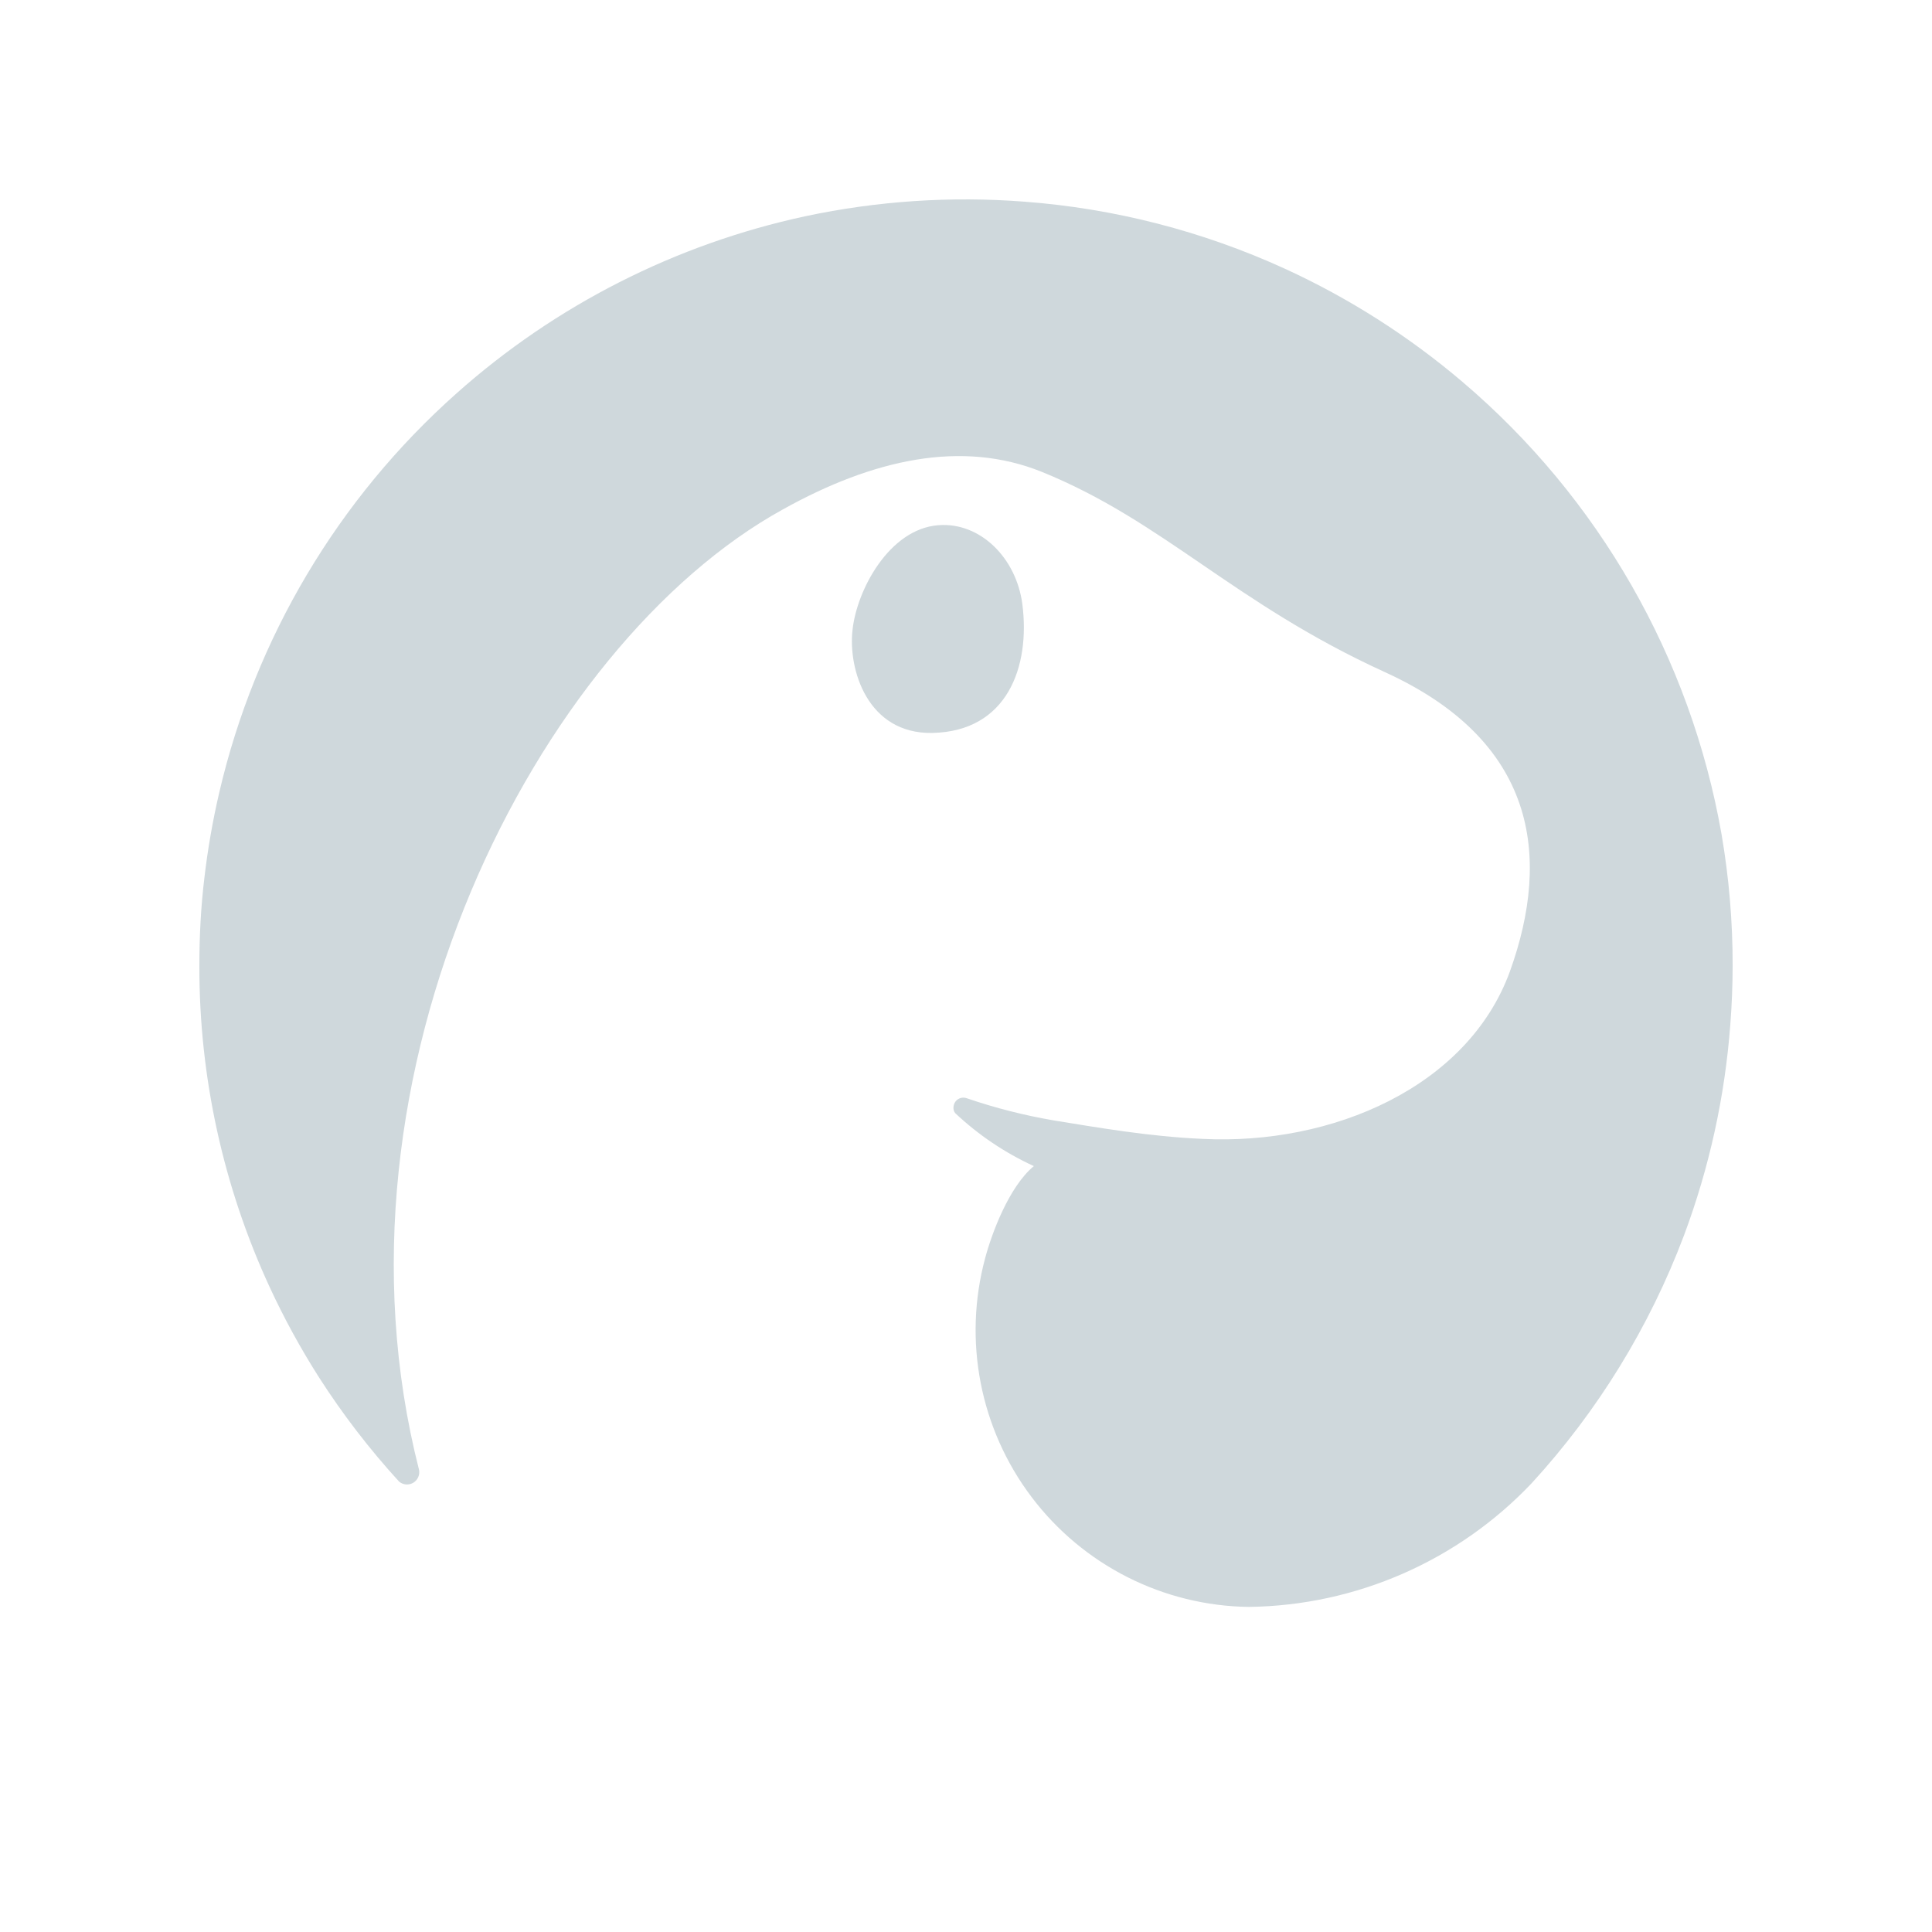
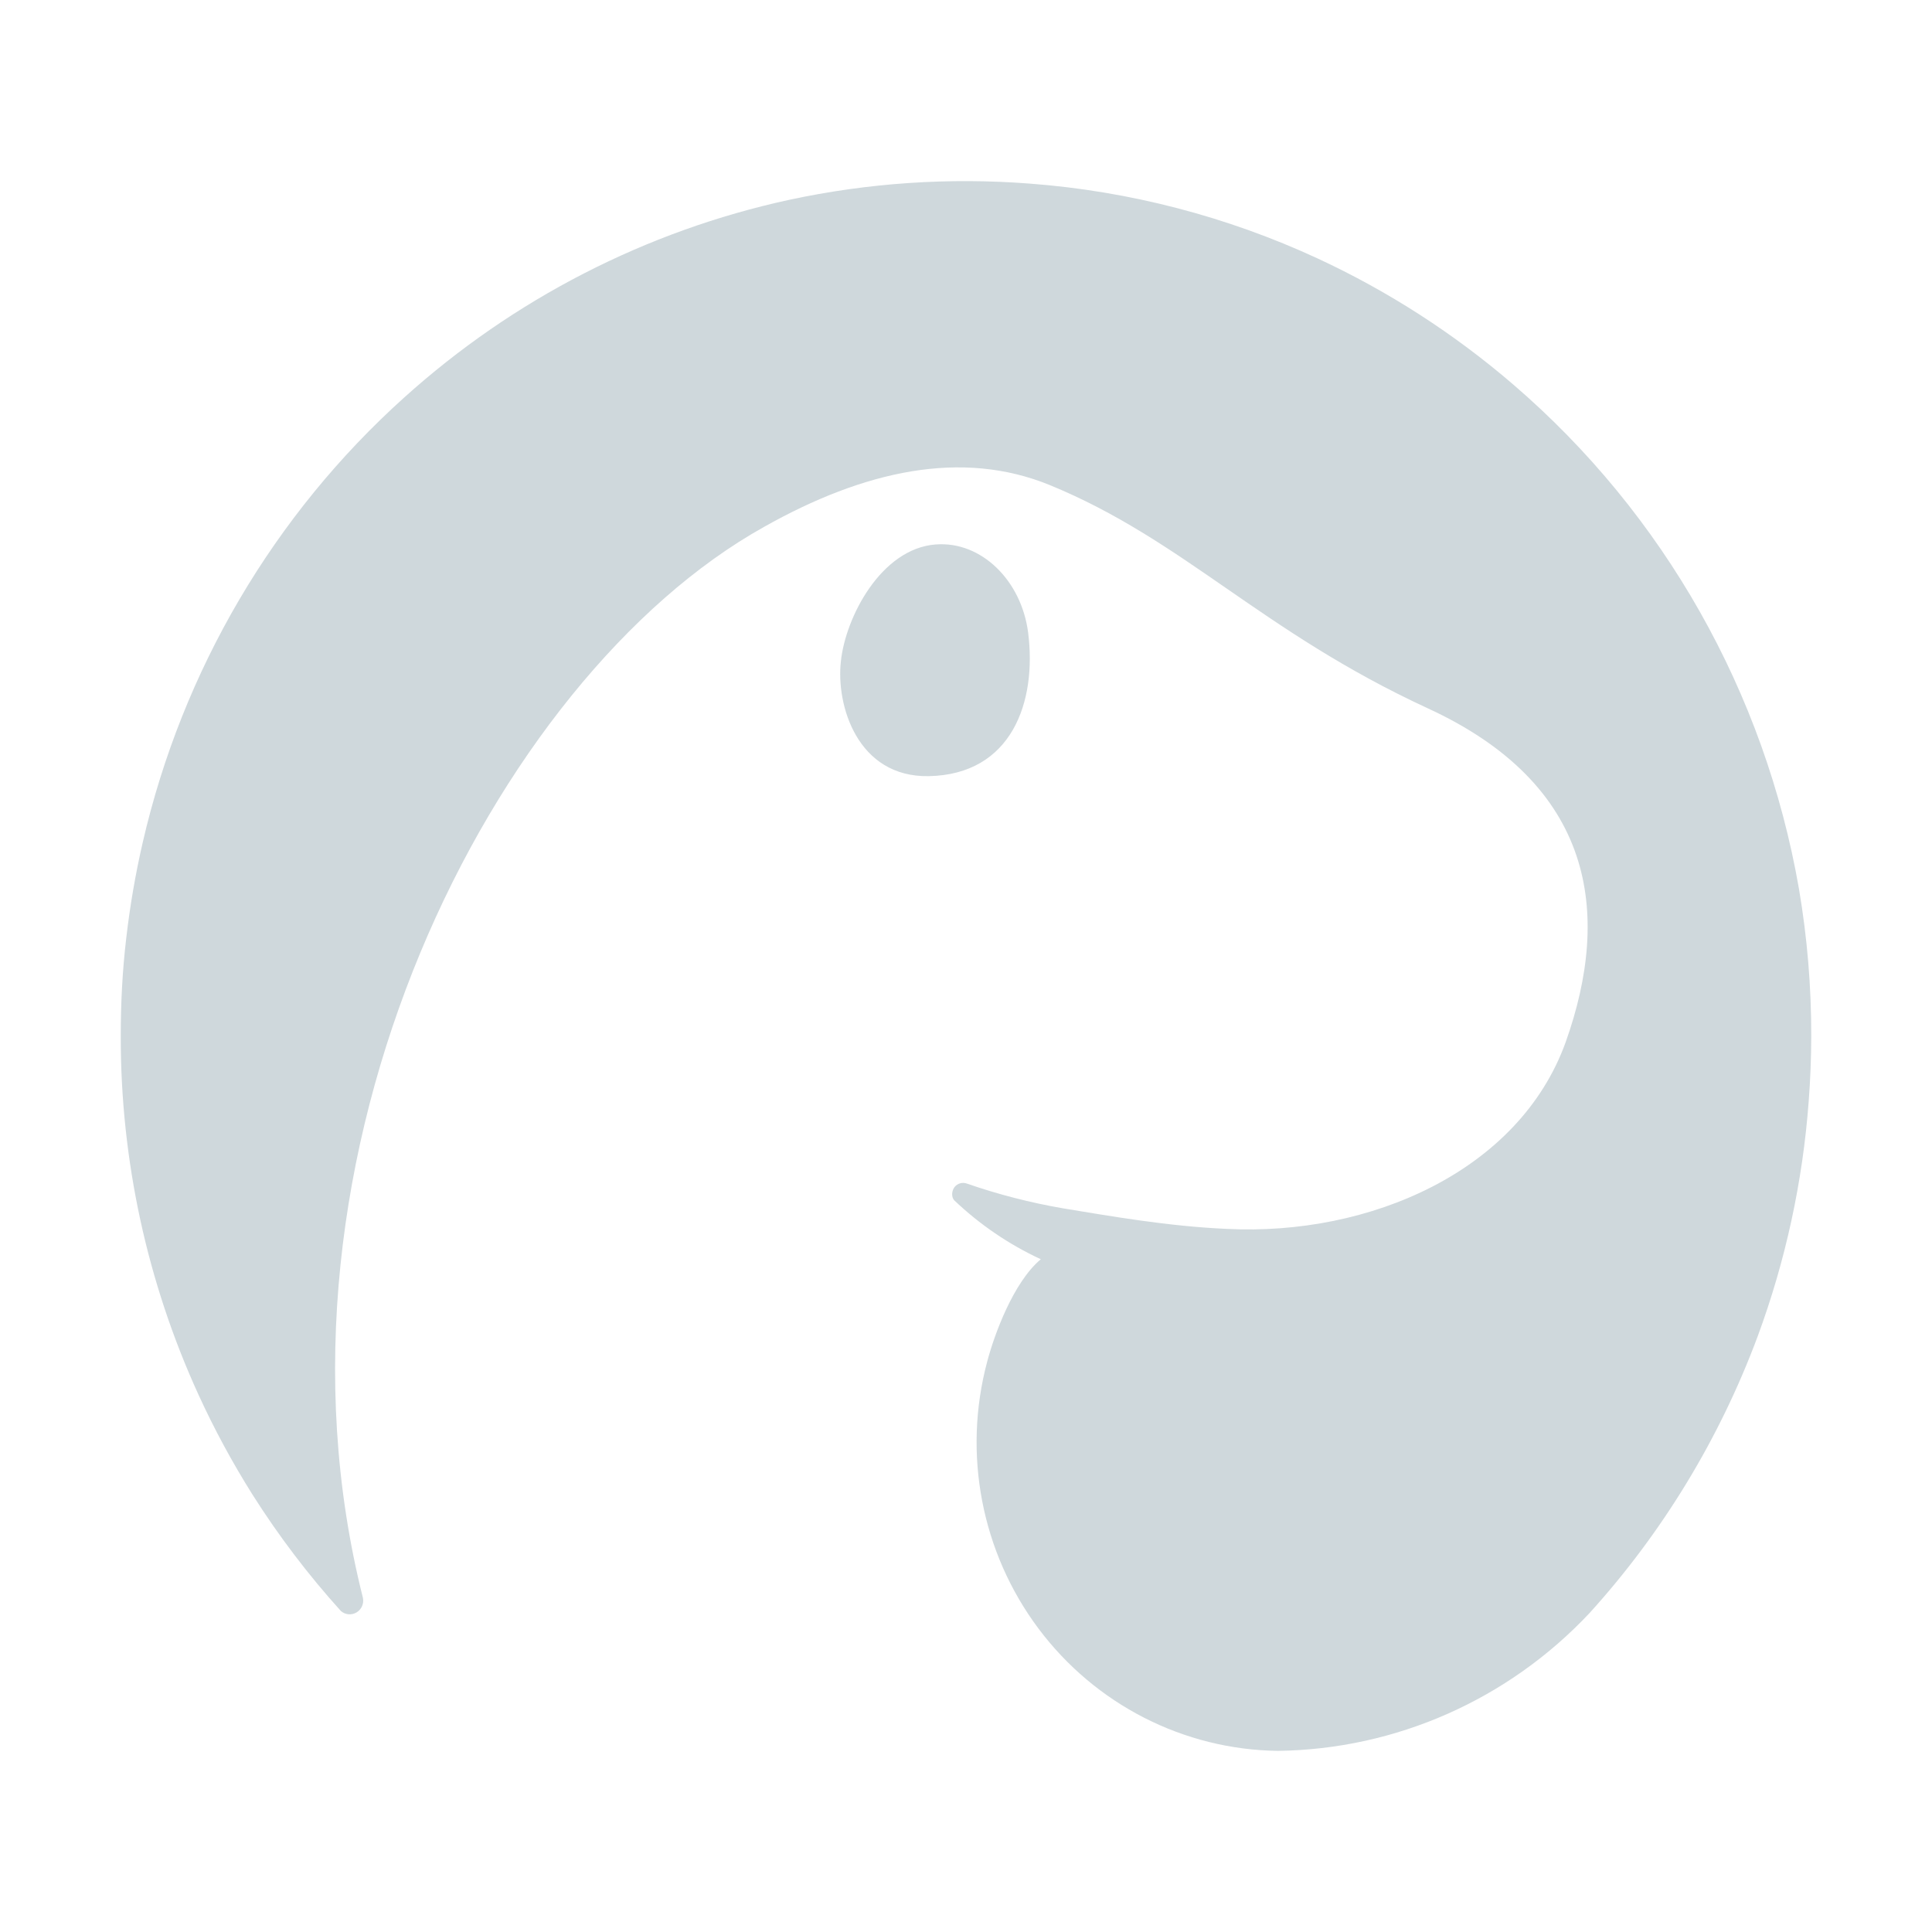
- <svg xmlns="http://www.w3.org/2000/svg" viewBox="0 0 32 32">
-   <g transform="translate(16,16) scale(0.006349) translate(-2200,-2200)">
-     <path fill="#cfd8dc" d="M384 3039a1991 1991 0 0 1-184-839c0-78 4-154 13-229a2007 2007 0 0 1 39-224A2000 2000 0 0 1 871 706a2001 2001 0 0 1 910-462 2004 2004 0 0 1 571-38 1994 1994 0 0 1 680 175 2003 2003 0 0 1 463 295 2004 2004 0 0 1 676 1180 2009 2009 0 0 1 29 344 2025 2025 0 0 1-6 152 1998 1998 0 0 1-121 551 2001 2001 0 0 1-397 646 1035 1035 0 0 1-738 323 722 722 0 0 1-688-910c17-64 62-186 127-240a762 762 0 0 1-205-138c-7-8-6-22 1-31a26 26 0 0 1 29-8 1458 1458 0 0 0 228 58c111 18 248 42 387 48 338 17 692-135 802-437 109-303 67-602-327-781-394-180-576-393-894-522-208-84-439-34-676 98-640 353-1213 1470-949 2505a32 32 0 0 1-52 31 2011 2011 0 0 1-209-272 2003 2003 0 0 1-128-234zm1745-1989c107-8 202 84 218 206 21 163-39 332-235 336-169 3-220-166-208-269 11-103 95-263 224-273z" />
+ <svg xmlns="http://www.w3.org/2000/svg" version="1.1" viewBox="0 0 32 32">
+   <g transform="matrix(.007 0 0 .0070808 .60002 .58321)">
+     <path d="m384 3180.2a1991 1991 0 0 1-184-839c0-78 4-154 13-229a2007 2007 0 0 1 39-224 2e3 2e3 0 0 1 619-1041 2001 2001 0 0 1 910-462 2004 2004 0 0 1 571-38 1994 1994 0 0 1 680 175 2003 2003 0 0 1 463 295 2004 2004 0 0 1 676 1180 2009 2009 0 0 1 29 344 2025 2025 0 0 1-6 152 1998 1998 0 0 1-121 551 2001 2001 0 0 1-397 646 1035 1035 0 0 1-738 323 722 722 0 0 1-688-910c17-64 62-186 127-240a762 762 0 0 1-205-138c-7-8-6-22 1-31a26 26 0 0 1 29-8 1458 1458 0 0 0 228 58c111 18 248 42 387 48 338 17 692-135 802-437 109-303 67-602-327-781-394-180-576-393-894-522-208-84-439-34-676 98-640 353-1213 1470-949 2505a32 32 0 0 1-52 31 2011 2011 0 0 1-209-272 2003 2003 0 0 1-128-234zm1745-1989c107-8 202 84 218 206 21 163-39 332-235 336-169 3-220-166-208-269 11-103 95-263 224-273z" fill="#cfd8dc" />
  </g>
</svg>
